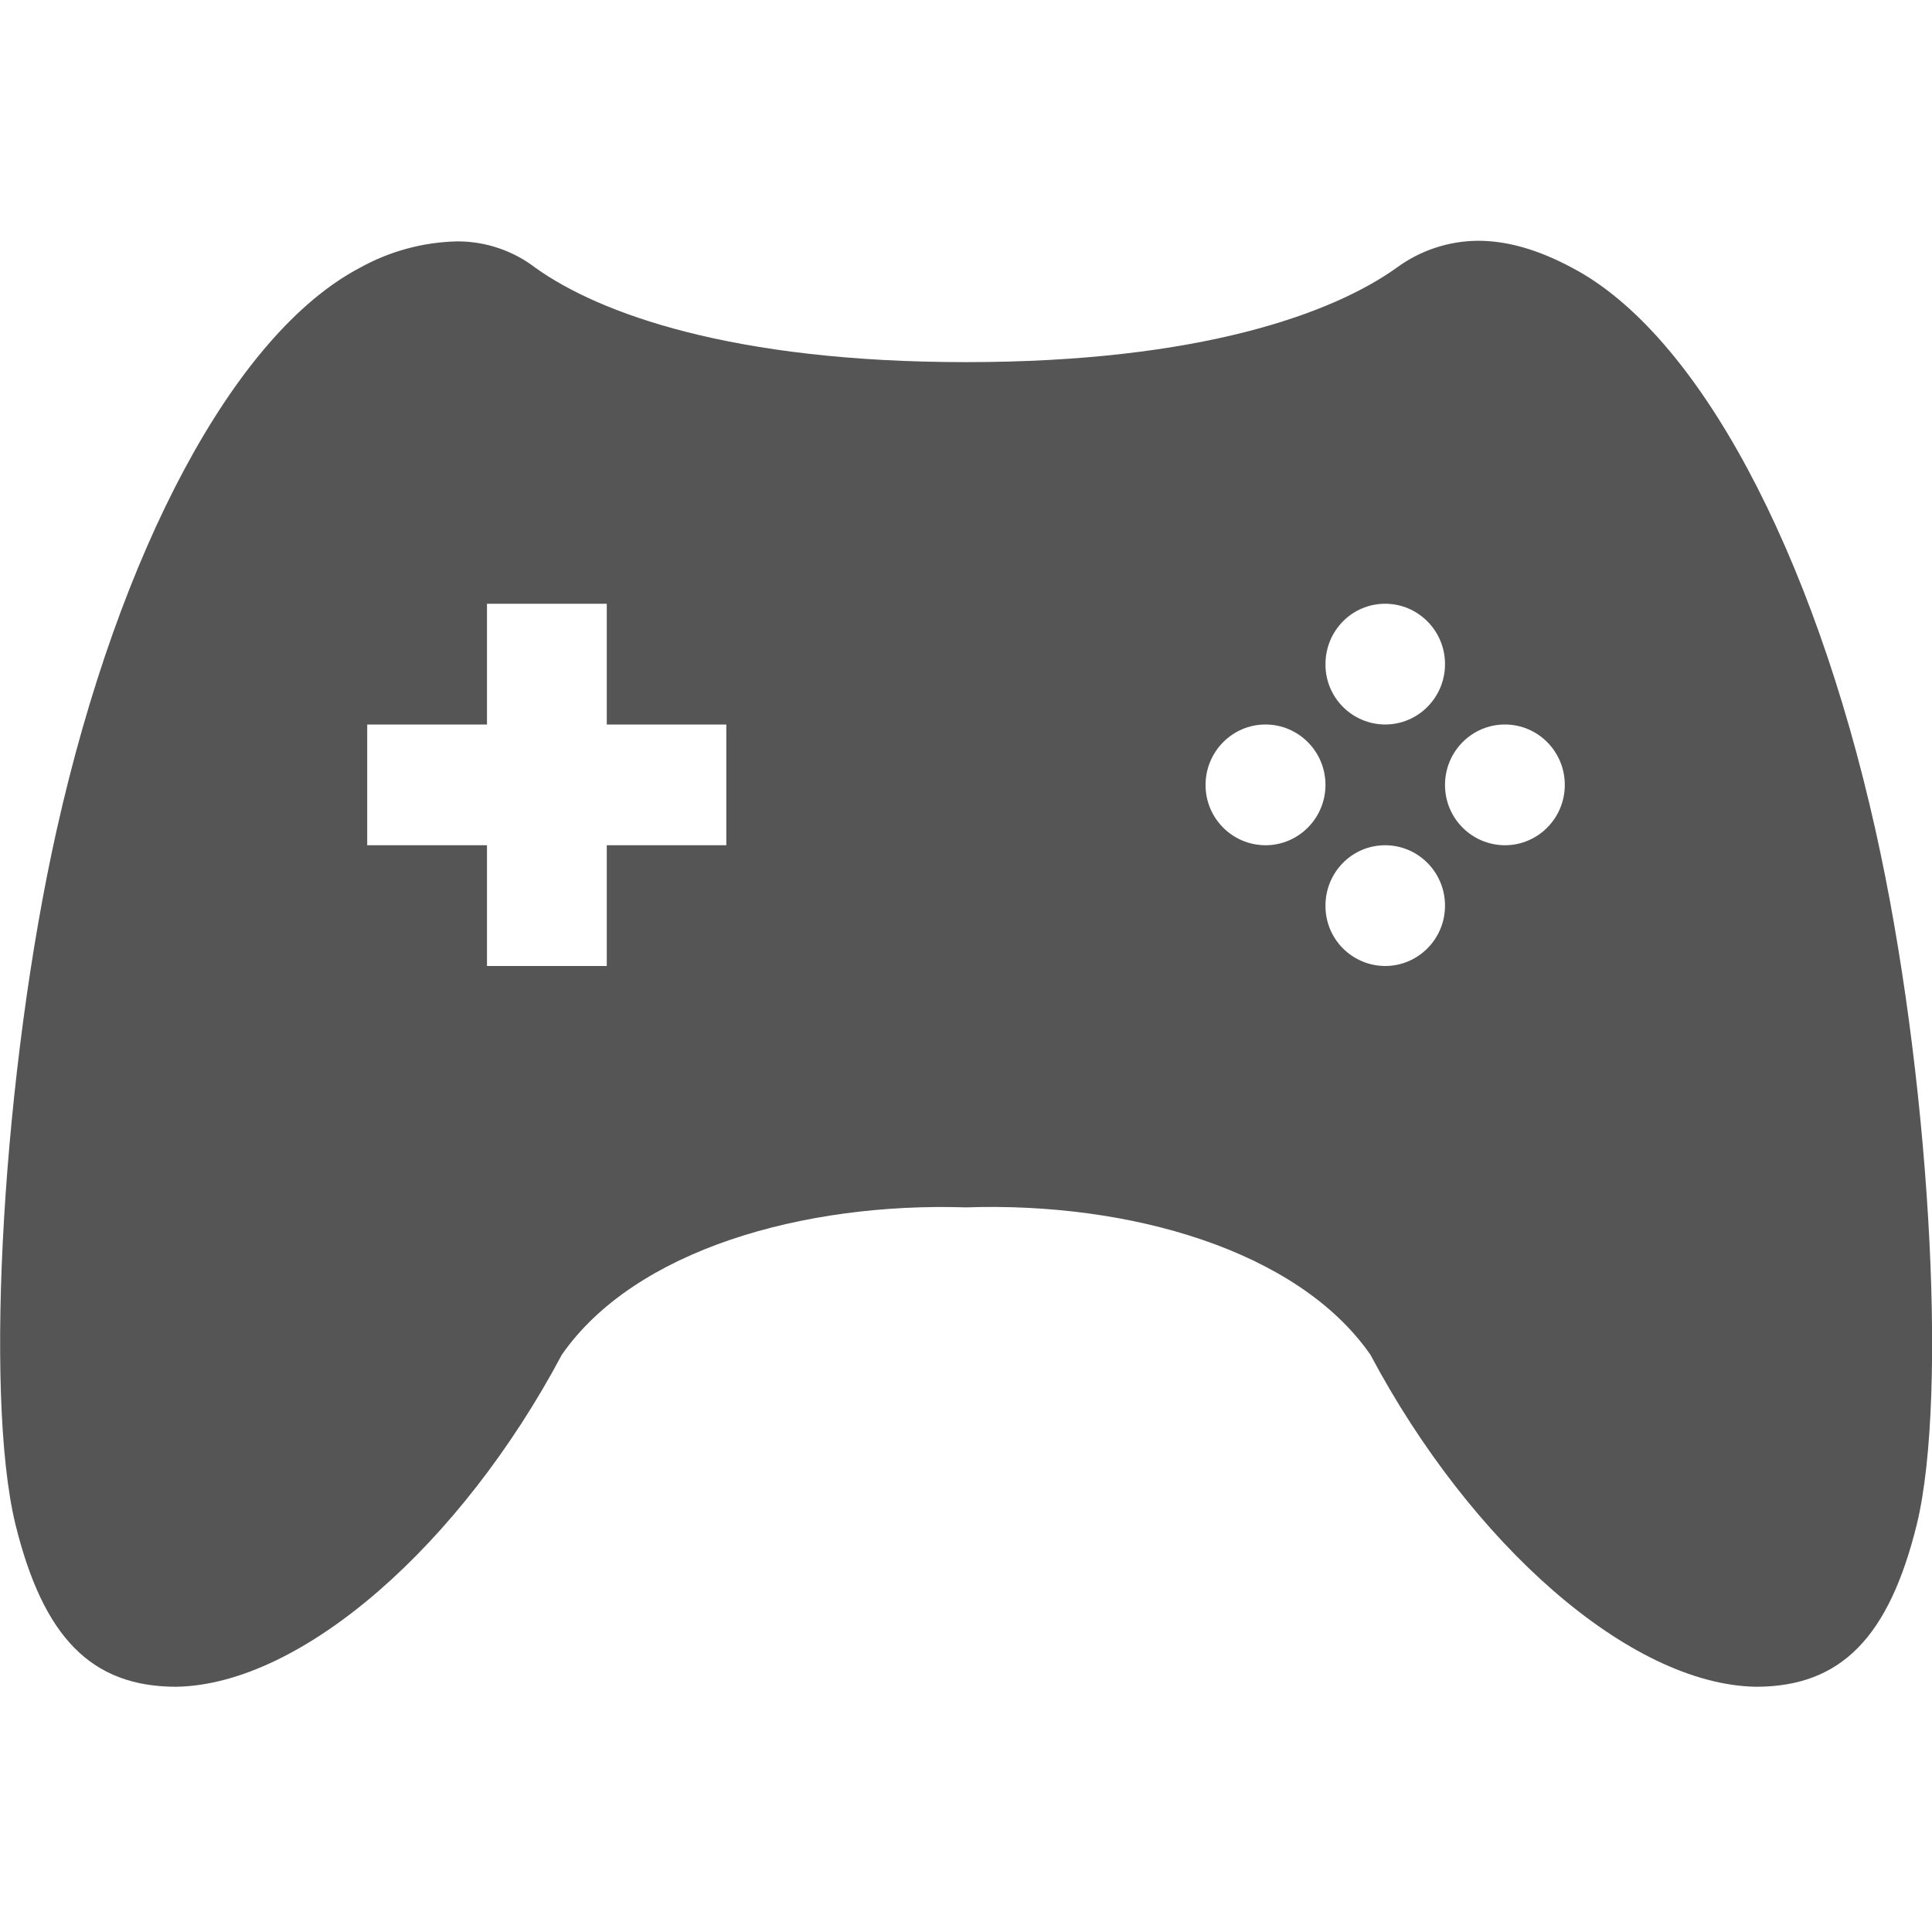
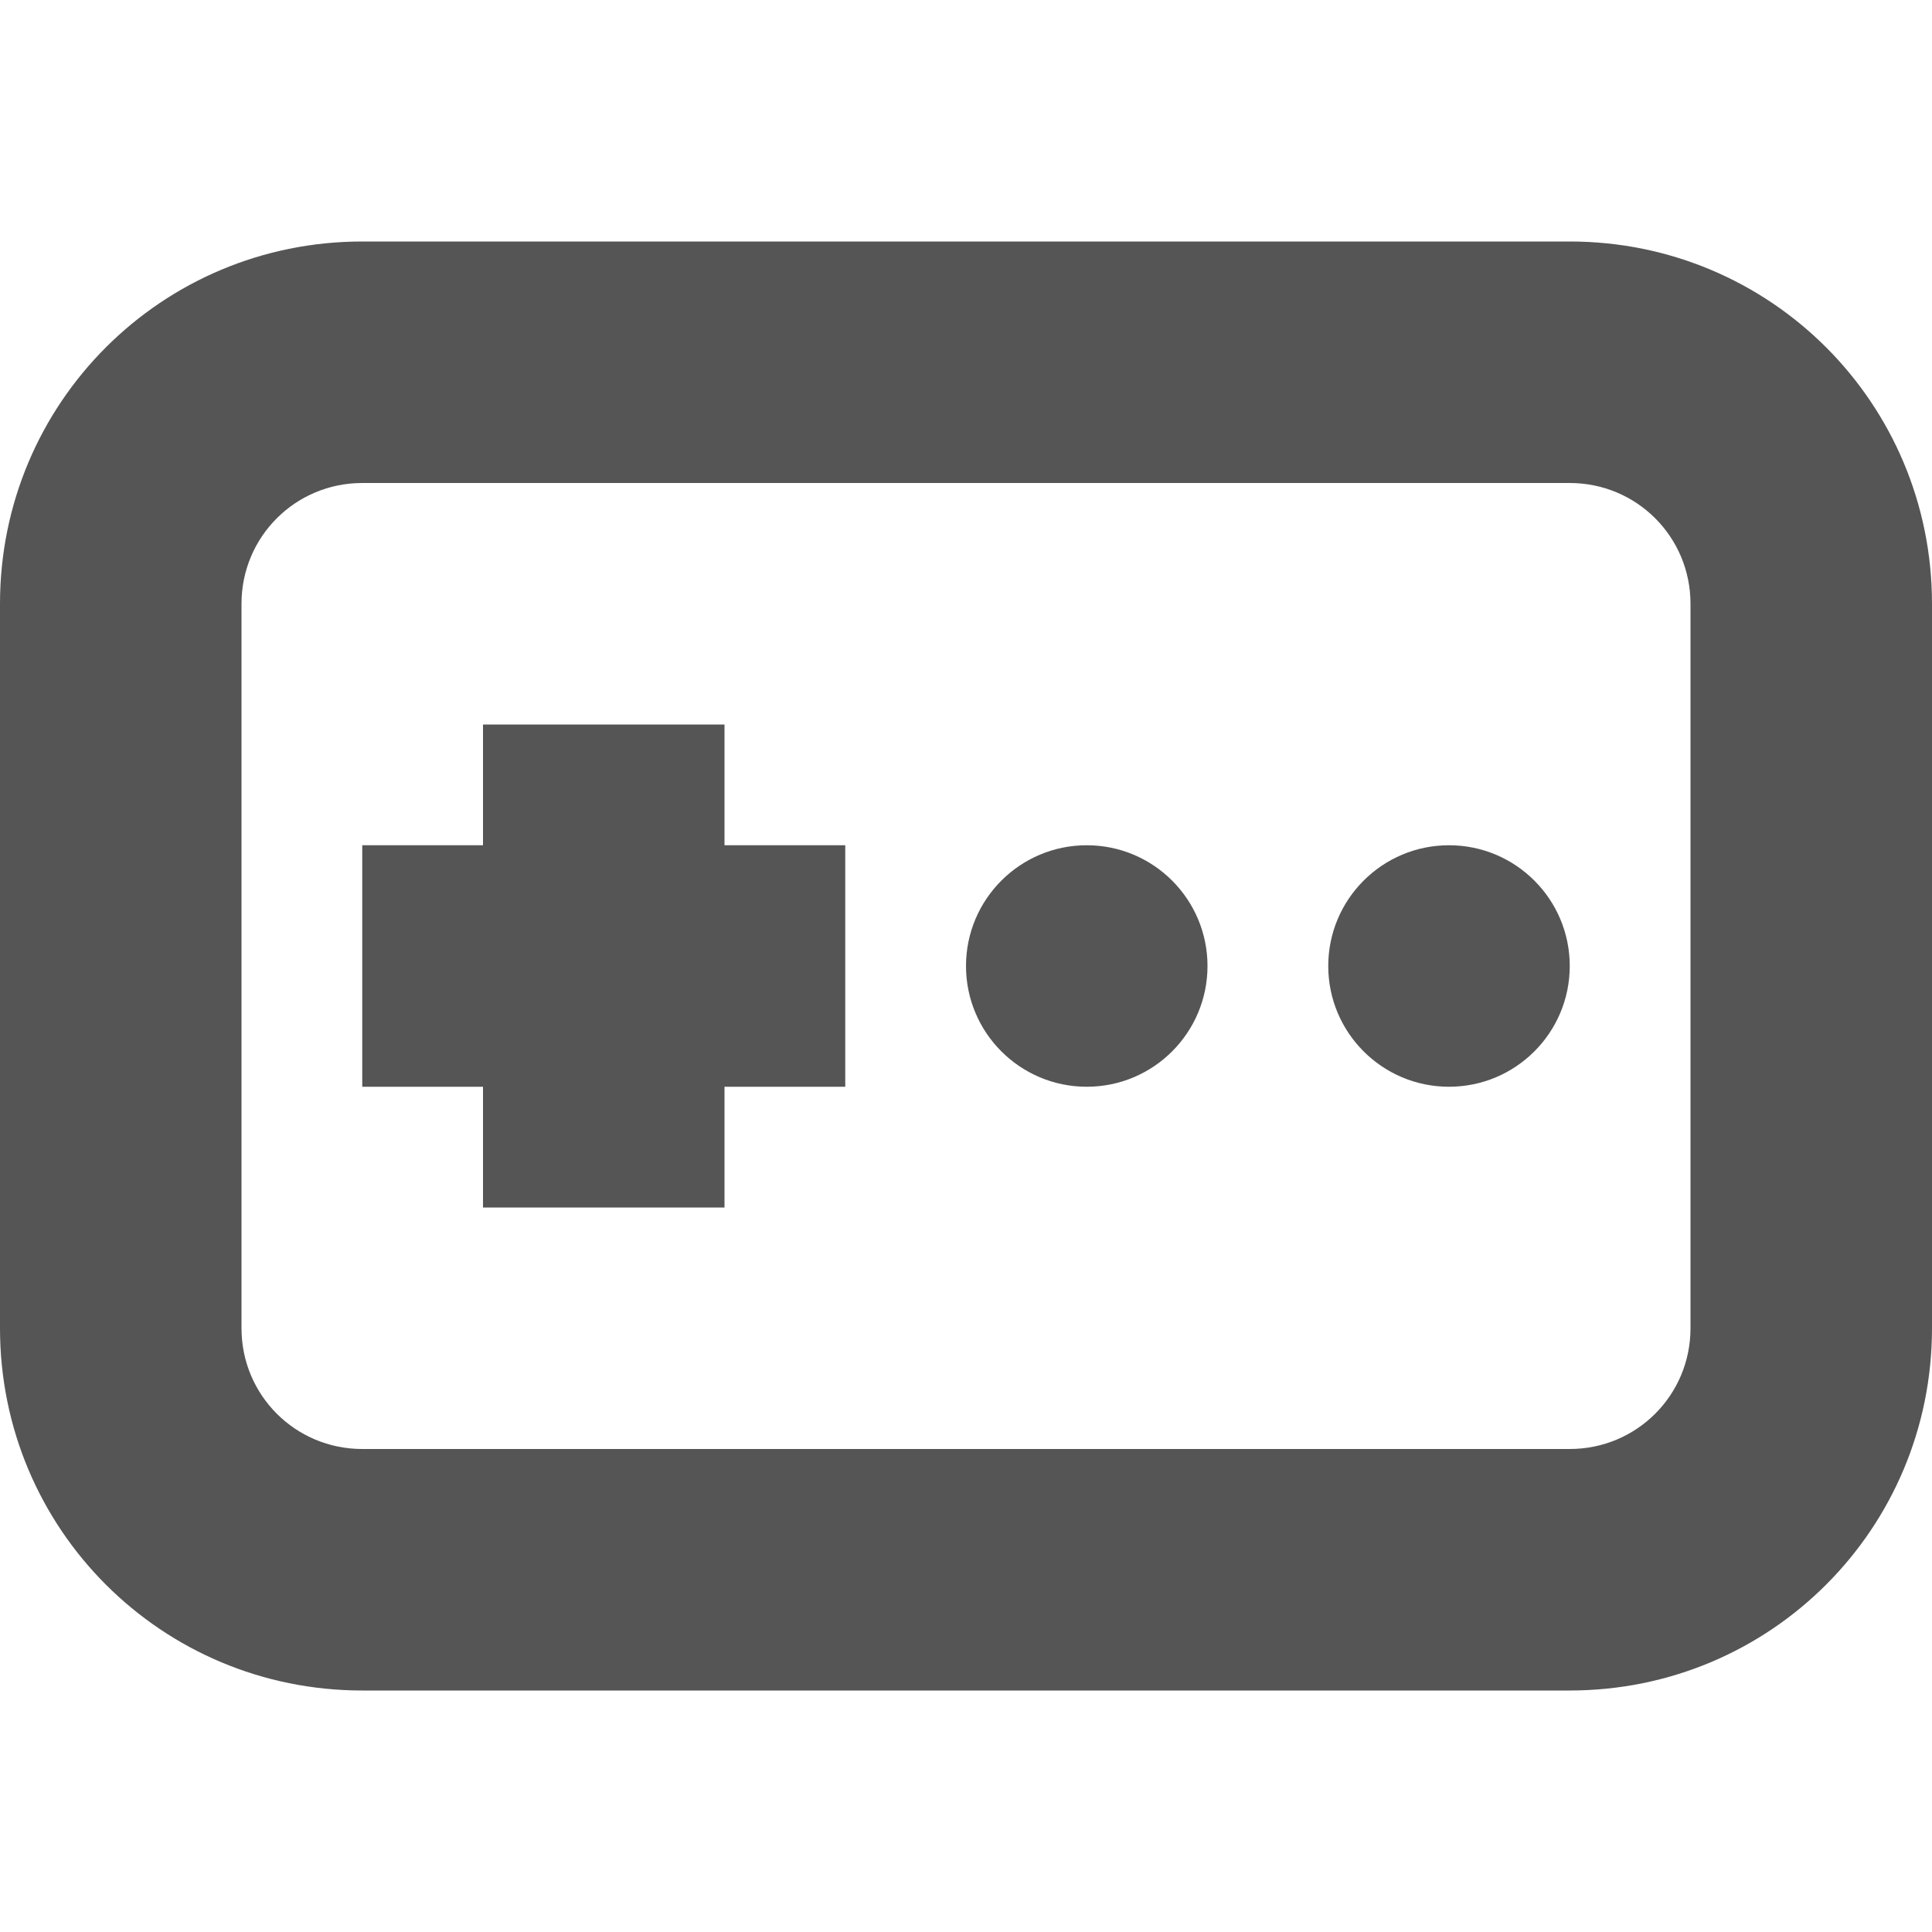
- <svg xmlns="http://www.w3.org/2000/svg" width="16" height="16">
-   <path d="M12.236 1.994a1.15 1.15 0 0 0-.672.225c-.527.376-1.625.78-3.564.78s-3.037-.404-3.564-.78a1.06 1.06 0 0 0-.65-.22 1.737 1.737 0 0 0-.808.22C1.942 2.765.988 4.555.469 6.875c-.441 1.97-.605 4.666-.341 5.75.23.932.626 1.344 1.332 1.344 1.046-.018 2.36-1.183 3.193-2.75.603-.868 2-1.263 3.348-1.22 1.347-.046 2.745.352 3.348 1.22.833 1.567 2.147 2.732 3.193 2.75.706 0 1.102-.412 1.332-1.344.264-1.084.1-3.78-.342-5.75-.518-2.32-1.472-4.11-2.51-4.656-.284-.153-.544-.226-.785-.225zM4.033 5h.992v1h.99v1h-.99v1h-.992V7h-.992V6h.992zm7.438 0c.274 0 .496.224.496.5s-.222.5-.496.5a.496.496 0 0 1-.494-.5c0-.276.22-.5.494-.5zm-.991 1c.274 0 .497.224.497.5s-.223.5-.497.5a.498.498 0 0 1-.496-.5c0-.276.223-.5.496-.5zm1.983 0c.274 0 .496.224.496.5s-.222.5-.496.5a.498.498 0 0 1-.496-.5c0-.276.222-.5.496-.5zm-.992 1c.274 0 .496.224.496.5s-.222.5-.496.5a.496.496 0 0 1-.494-.5c0-.276.22-.5.494-.5z" fill="#555555" />
+ <svg xmlns="http://www.w3.org/2000/svg" width="16" height="16" version="1.1">
+   <path d="m3 2c-1.662 0-3 1.338-3 3v6c0 1.662 1.338 3 3 3h10c1.662 0 3-1.338 3-3v-6c0-1.662-1.338-3-3-3zm0 2h10c0.554 0 1 0.446 1 1v6c0 0.554-0.446 1-1 1h-10c-0.554 0-1-0.446-1-1v-6c0-0.554 0.446-1 1-1zm1 2v1h-1v2h1v1h2v-1h1v-2h-1v-1zm5 1a1 1 0 0 0-1 1 1 1 0 0 0 1 1 1 1 0 0 0 1-1 1 1 0 0 0-1-1zm3 0a1 1 0 0 0-1 1 1 1 0 0 0 1 1 1 1 0 0 0 1-1 1 1 0 0 0-1-1z" fill="#555555" />
</svg>
